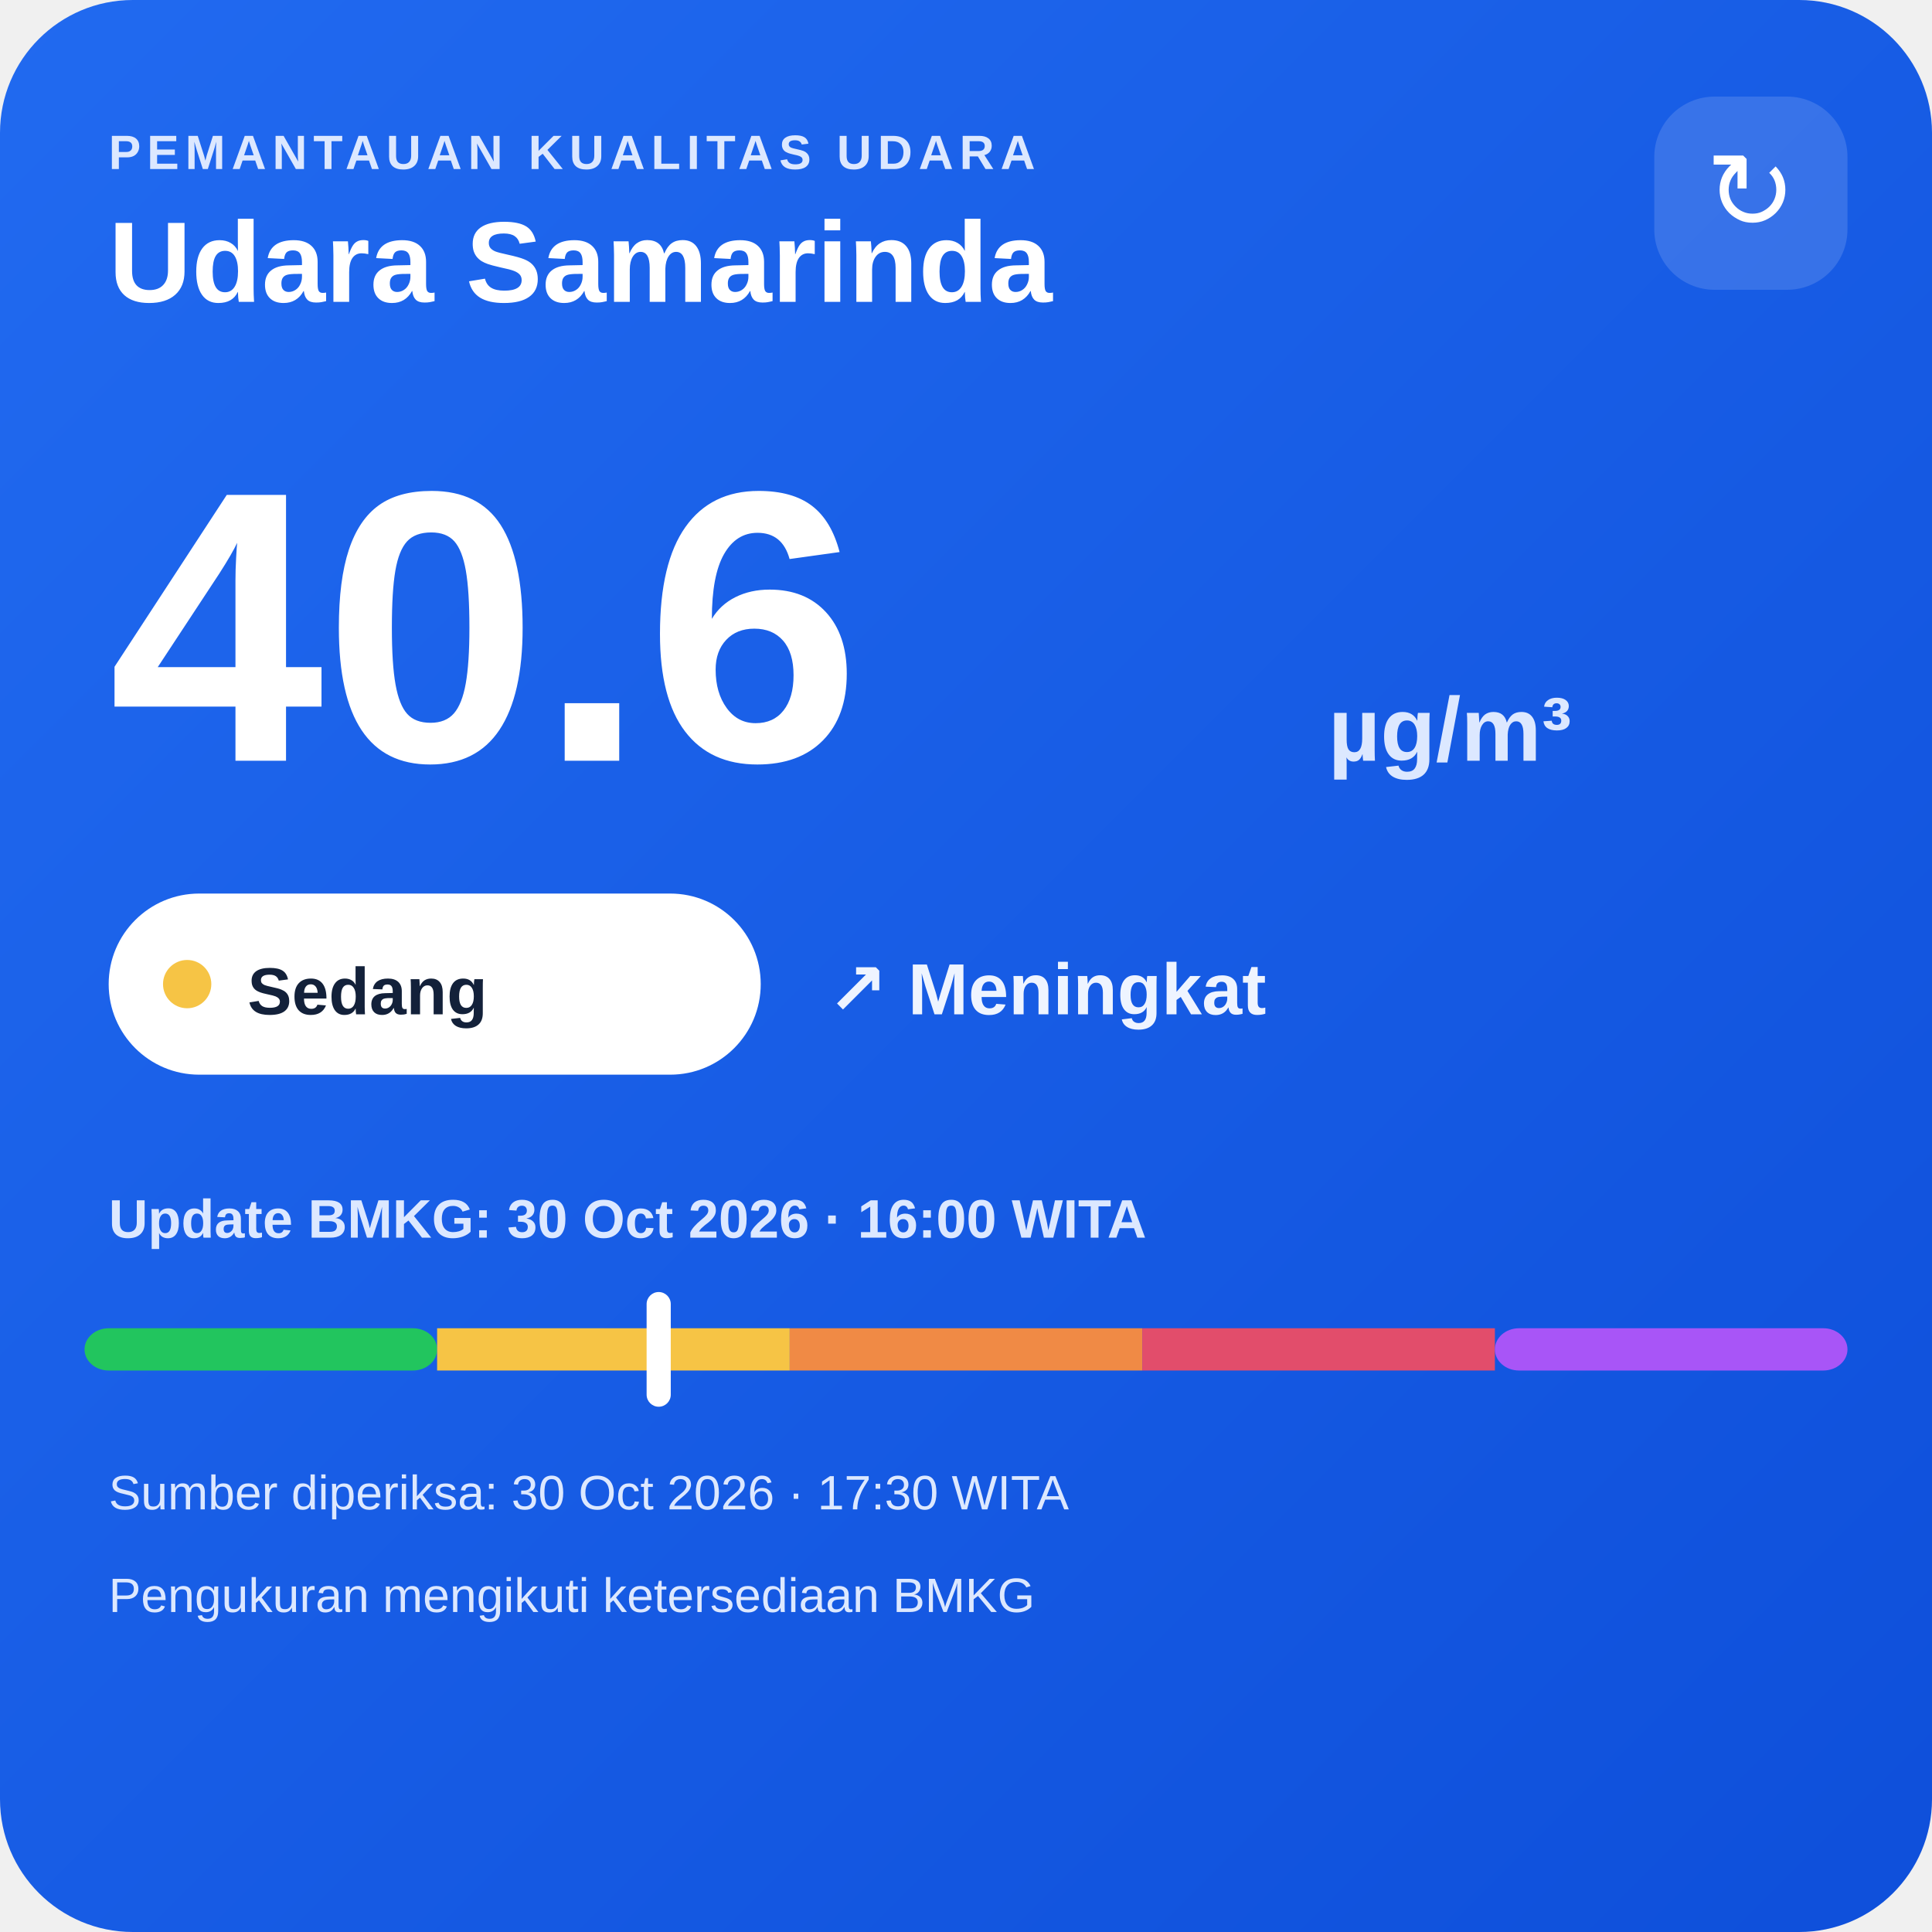
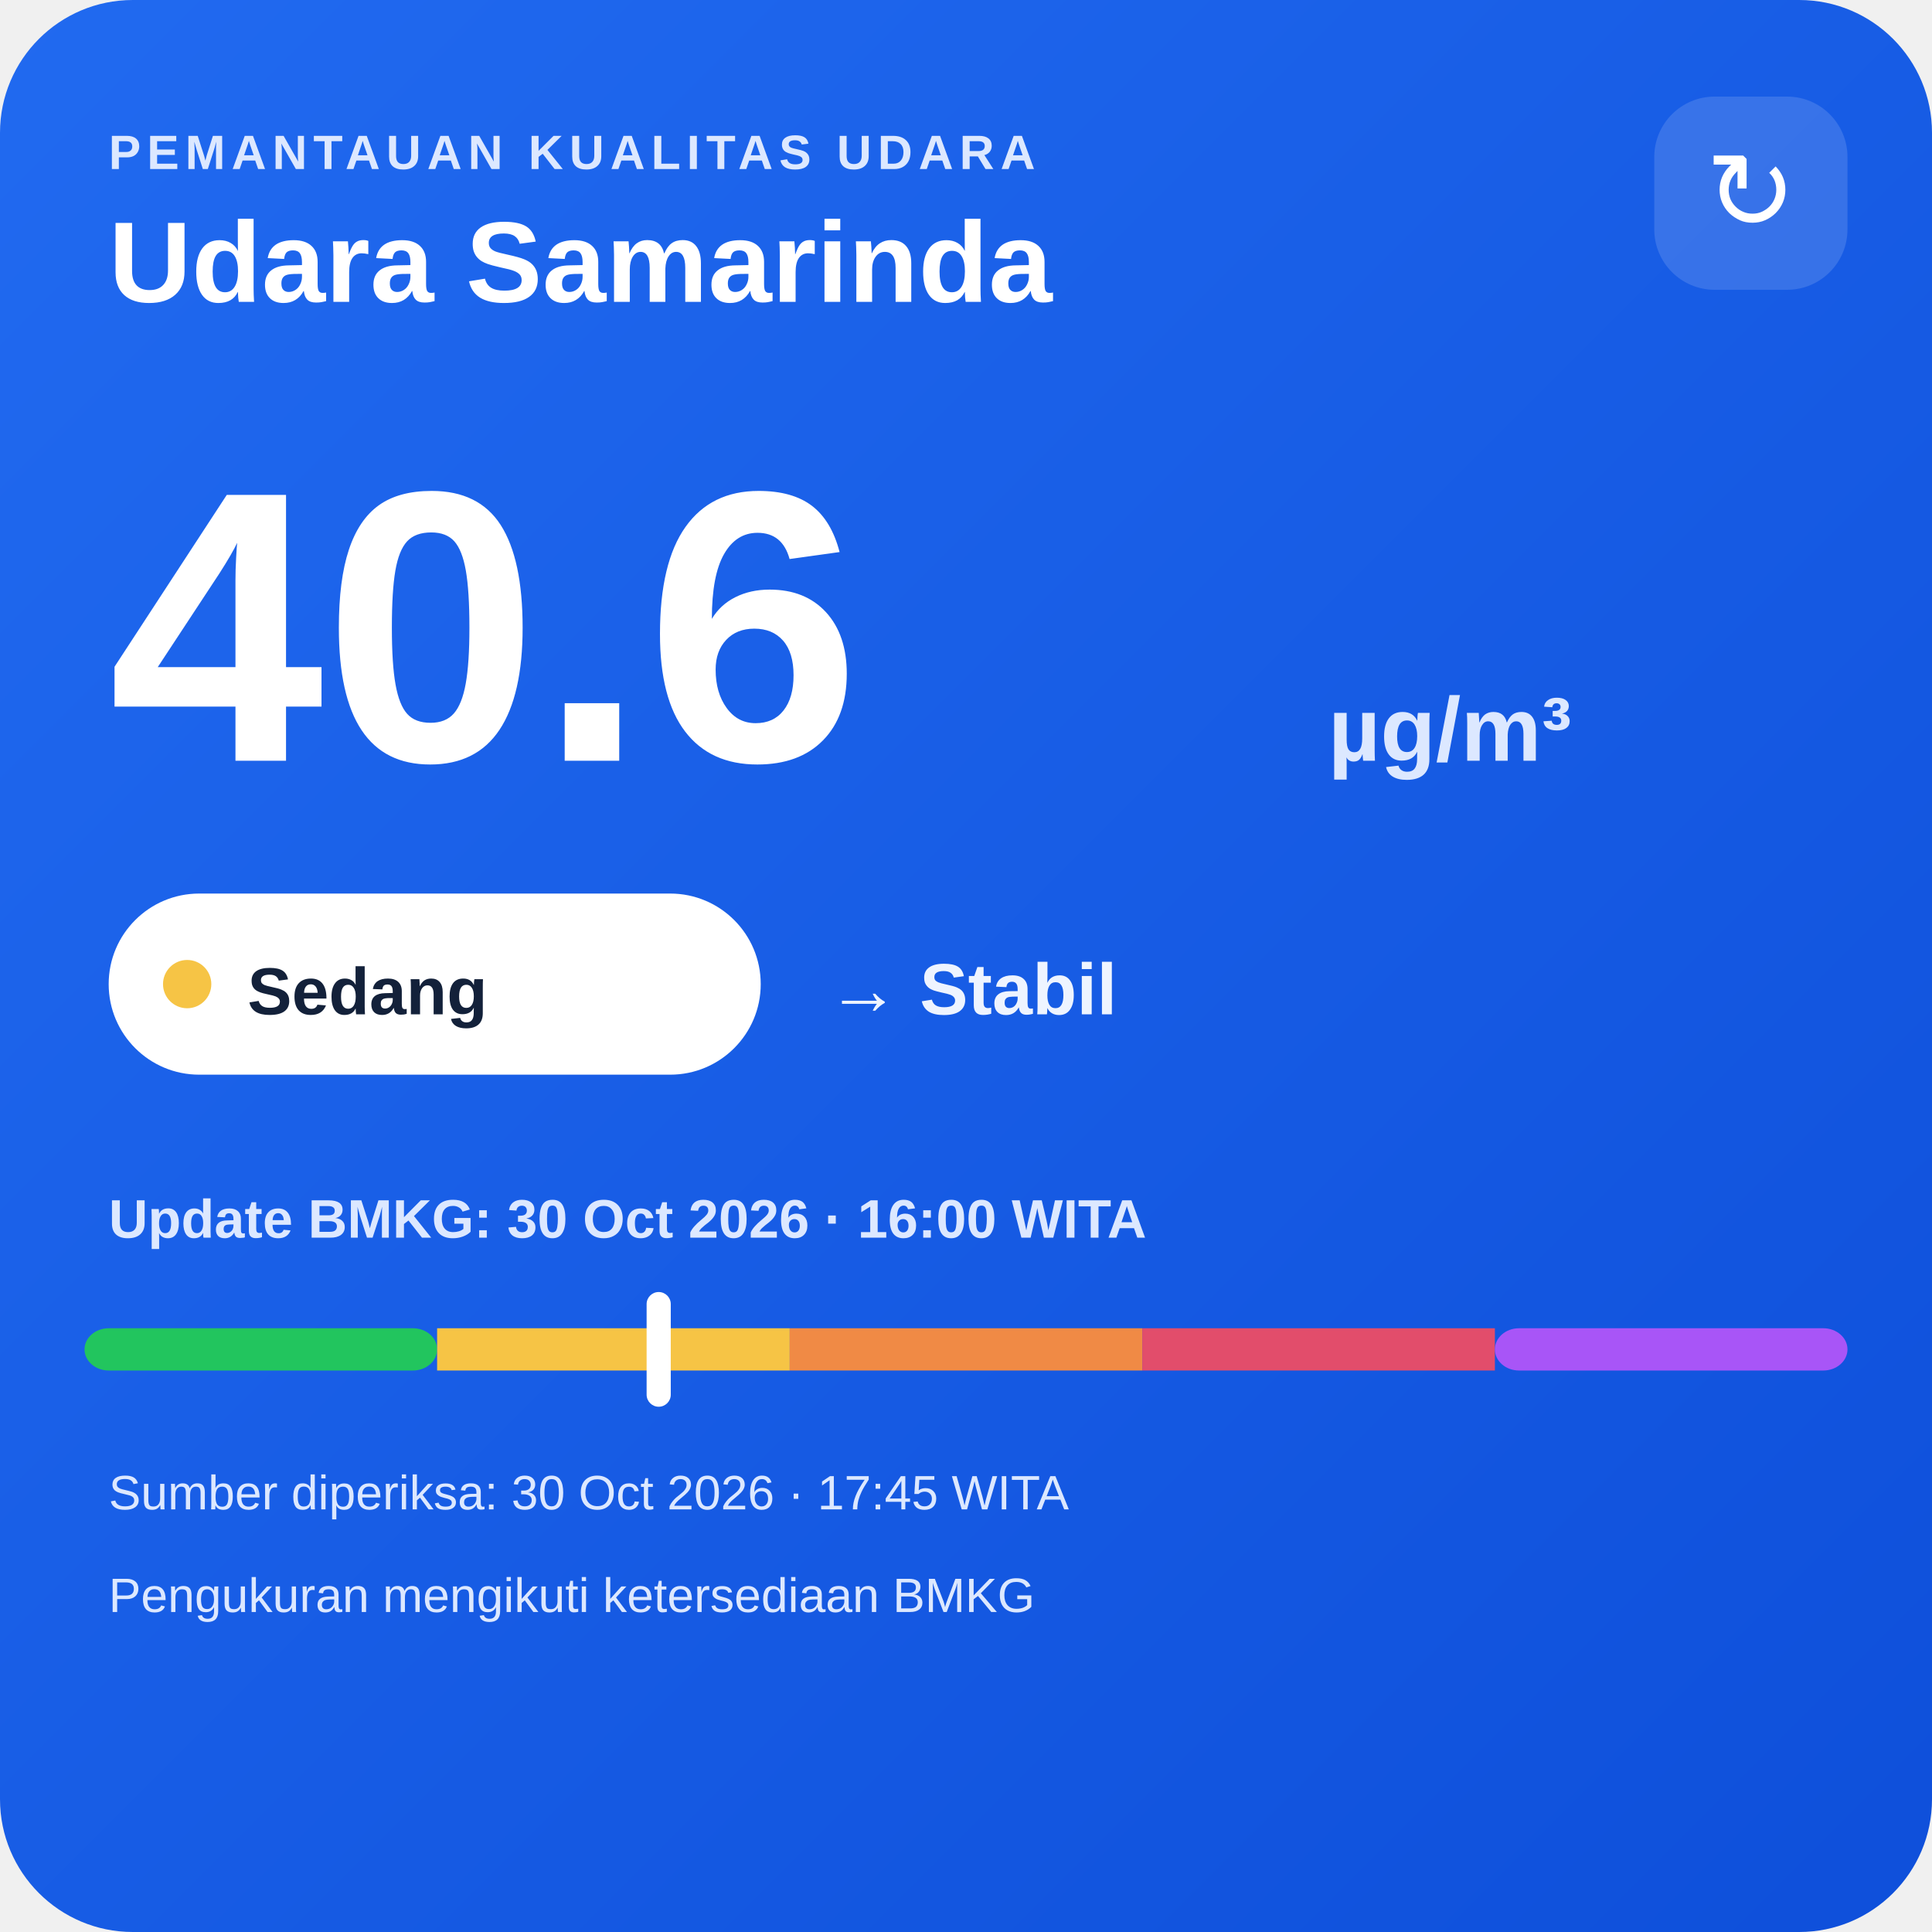
<svg xmlns="http://www.w3.org/2000/svg" width="320" height="320" viewBox="0 0 320 320">
  <defs>
    <linearGradient id="bg" x1="0" y1="0" x2="1" y2="1">
      <stop offset="0" stop-color="#216af0" />
      <stop offset="1" stop-color="#0e4fda" />
    </linearGradient>
  </defs>
  <rect width="320" height="320" rx="22" fill="url(#bg)" />
  <text x="18" y="28" fill="#dce8ff" font-family="Arial,sans-serif" font-size="8" font-weight="700" letter-spacing="1">PEMANTAUAN KUALITAS UDARA</text>
  <text x="18" y="50" fill="#ffffff" font-family="Arial,sans-serif" font-size="19" font-weight="700">Udara Samarinda</text>
  <rect x="274" y="16" width="32" height="32" rx="10" fill="#ffffff" fill-opacity=".14" />
  <text x="290" y="38" text-anchor="middle" fill="#ffffff" font-family="Arial,sans-serif" font-size="18">↻</text>
  <text x="18" y="126" fill="#ffffff" font-family="Arial,sans-serif" font-size="64" font-weight="800">40.6</text>
  <text x="220" y="126" fill="#dce8ff" font-family="Arial,sans-serif" font-size="15" font-weight="700">µg/m³</text>
  <rect x="18" y="148" width="108" height="30" rx="15" fill="#ffffff" />
  <circle cx="31" cy="163" r="4" fill="#f6c445" />
  <text x="41" y="168" fill="#13213a" font-family="Arial,sans-serif" font-size="11" font-weight="700">Sedang</text>
-   <text x="137" y="168" fill="#eef4ff" font-family="Arial,sans-serif" font-size="12" font-weight="700">↗ Meningkat</text>
+   <text x="137" y="168" fill="#eef4ff" font-family="Arial,sans-serif" font-size="12" font-weight="700">→ Stabil</text>
  <text x="18" y="205" fill="#dce8ff" font-family="Arial,sans-serif" font-size="9" font-weight="700">Update BMKG: 30 Oct 2026 · 16:00 WITA</text>
  <rect x="14" y="220" width="58.4" height="7" rx="4" fill="#22c55e" />
  <rect x="72.4" y="220" width="58.4" height="7" fill="#f6c445" />
  <rect x="130.8" y="220" width="58.4" height="7" fill="#f08a45" />
  <rect x="189.2" y="220" width="58.4" height="7" fill="#e24d6b" />
  <rect x="247.6" y="220" width="58.4" height="7" rx="4" fill="#a855f7" />
  <rect x="107.1" y="214" width="4" height="19" rx="2" fill="#ffffff" />
-   <text x="18" y="250" fill="#dce8ff" font-family="Arial,sans-serif" font-size="8">Sumber diperiksa: 30 Oct 2026 · 17:30 WITA</text>
+   <text x="18" y="250" fill="#dce8ff" font-family="Arial,sans-serif" font-size="8">Sumber diperiksa: 30 Oct 2026 · 17:45 WITA</text>
  <text x="18" y="267" fill="#dce8ff" font-family="Arial,sans-serif" font-size="8">Pengukuran mengikuti ketersediaan BMKG</text>
</svg>
